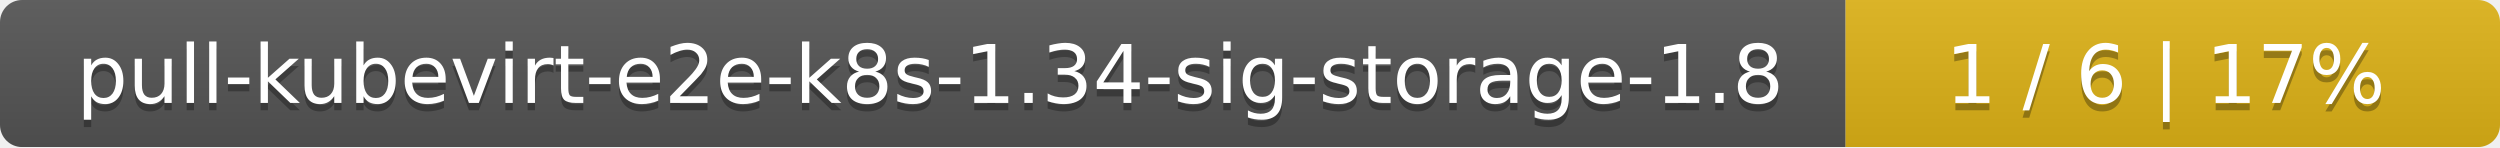
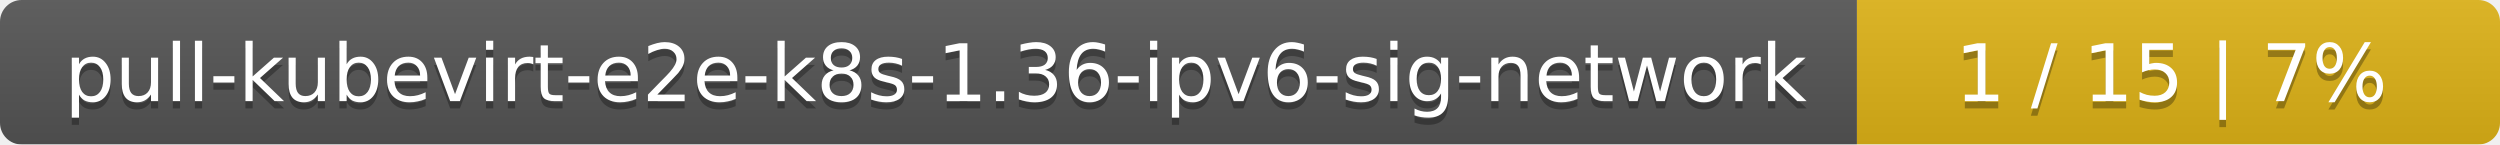
- <svg xmlns="http://www.w3.org/2000/svg" width="340" height="20">
+ <svg xmlns="http://www.w3.org/2000/svg" width="346" height="20">
  <linearGradient id="smooth" x2="0" y2="100%">
    <stop offset="0" stop-color="#bbb" stop-opacity=".1" />
    <stop offset="1" stop-opacity=".1" />
  </linearGradient>
  <mask id="round">
-     <rect width="340" height="20" rx="3" fill="#fff" />
+     <rect width="346" height="20" rx="3" fill="#fff" />
  </mask>
  <g mask="url(#round)">
-     <rect width="251" height="20" fill="#555" />
-     <rect x="251" width="89" height="20" fill="#dfb317" />
-     <rect width="340" height="20" fill="url(#smooth)" />
+     <rect width="257" height="20" fill="#555" />
+     <rect x="257" width="89" height="20" fill="#dfb317" />
+     <rect width="346" height="20" fill="url(#smooth)" />
  </g>
  <g fill="#fff" text-anchor="middle" font-family="DejaVu Sans,Verdana,Geneva,sans-serif" font-size="11">
-     <text x="126.5" y="15" fill="#010101" fill-opacity=".3">pull-kubevirt-e2e-k8s-1.34-sig-storage-1.8</text>
-     <text x="126.5" y="14">pull-kubevirt-e2e-k8s-1.34-sig-storage-1.8</text>
-     <text x="294.5" y="15" fill="#010101" fill-opacity=".3">1 / 6    |    17%</text>
-     <text x="294.5" y="14">1 / 6    |    17%</text>
+     <text x="129.5" y="15" fill="#010101" fill-opacity=".3">pull-kubevirt-e2e-k8s-1.36-ipv6-sig-network</text>
+     <text x="129.5" y="14">pull-kubevirt-e2e-k8s-1.36-ipv6-sig-network</text>
+     <text x="300.5" y="15" fill="#010101" fill-opacity=".3">1 / 15    |    7%</text>
+     <text x="300.5" y="14">1 / 15    |    7%</text>
  </g>
</svg>
